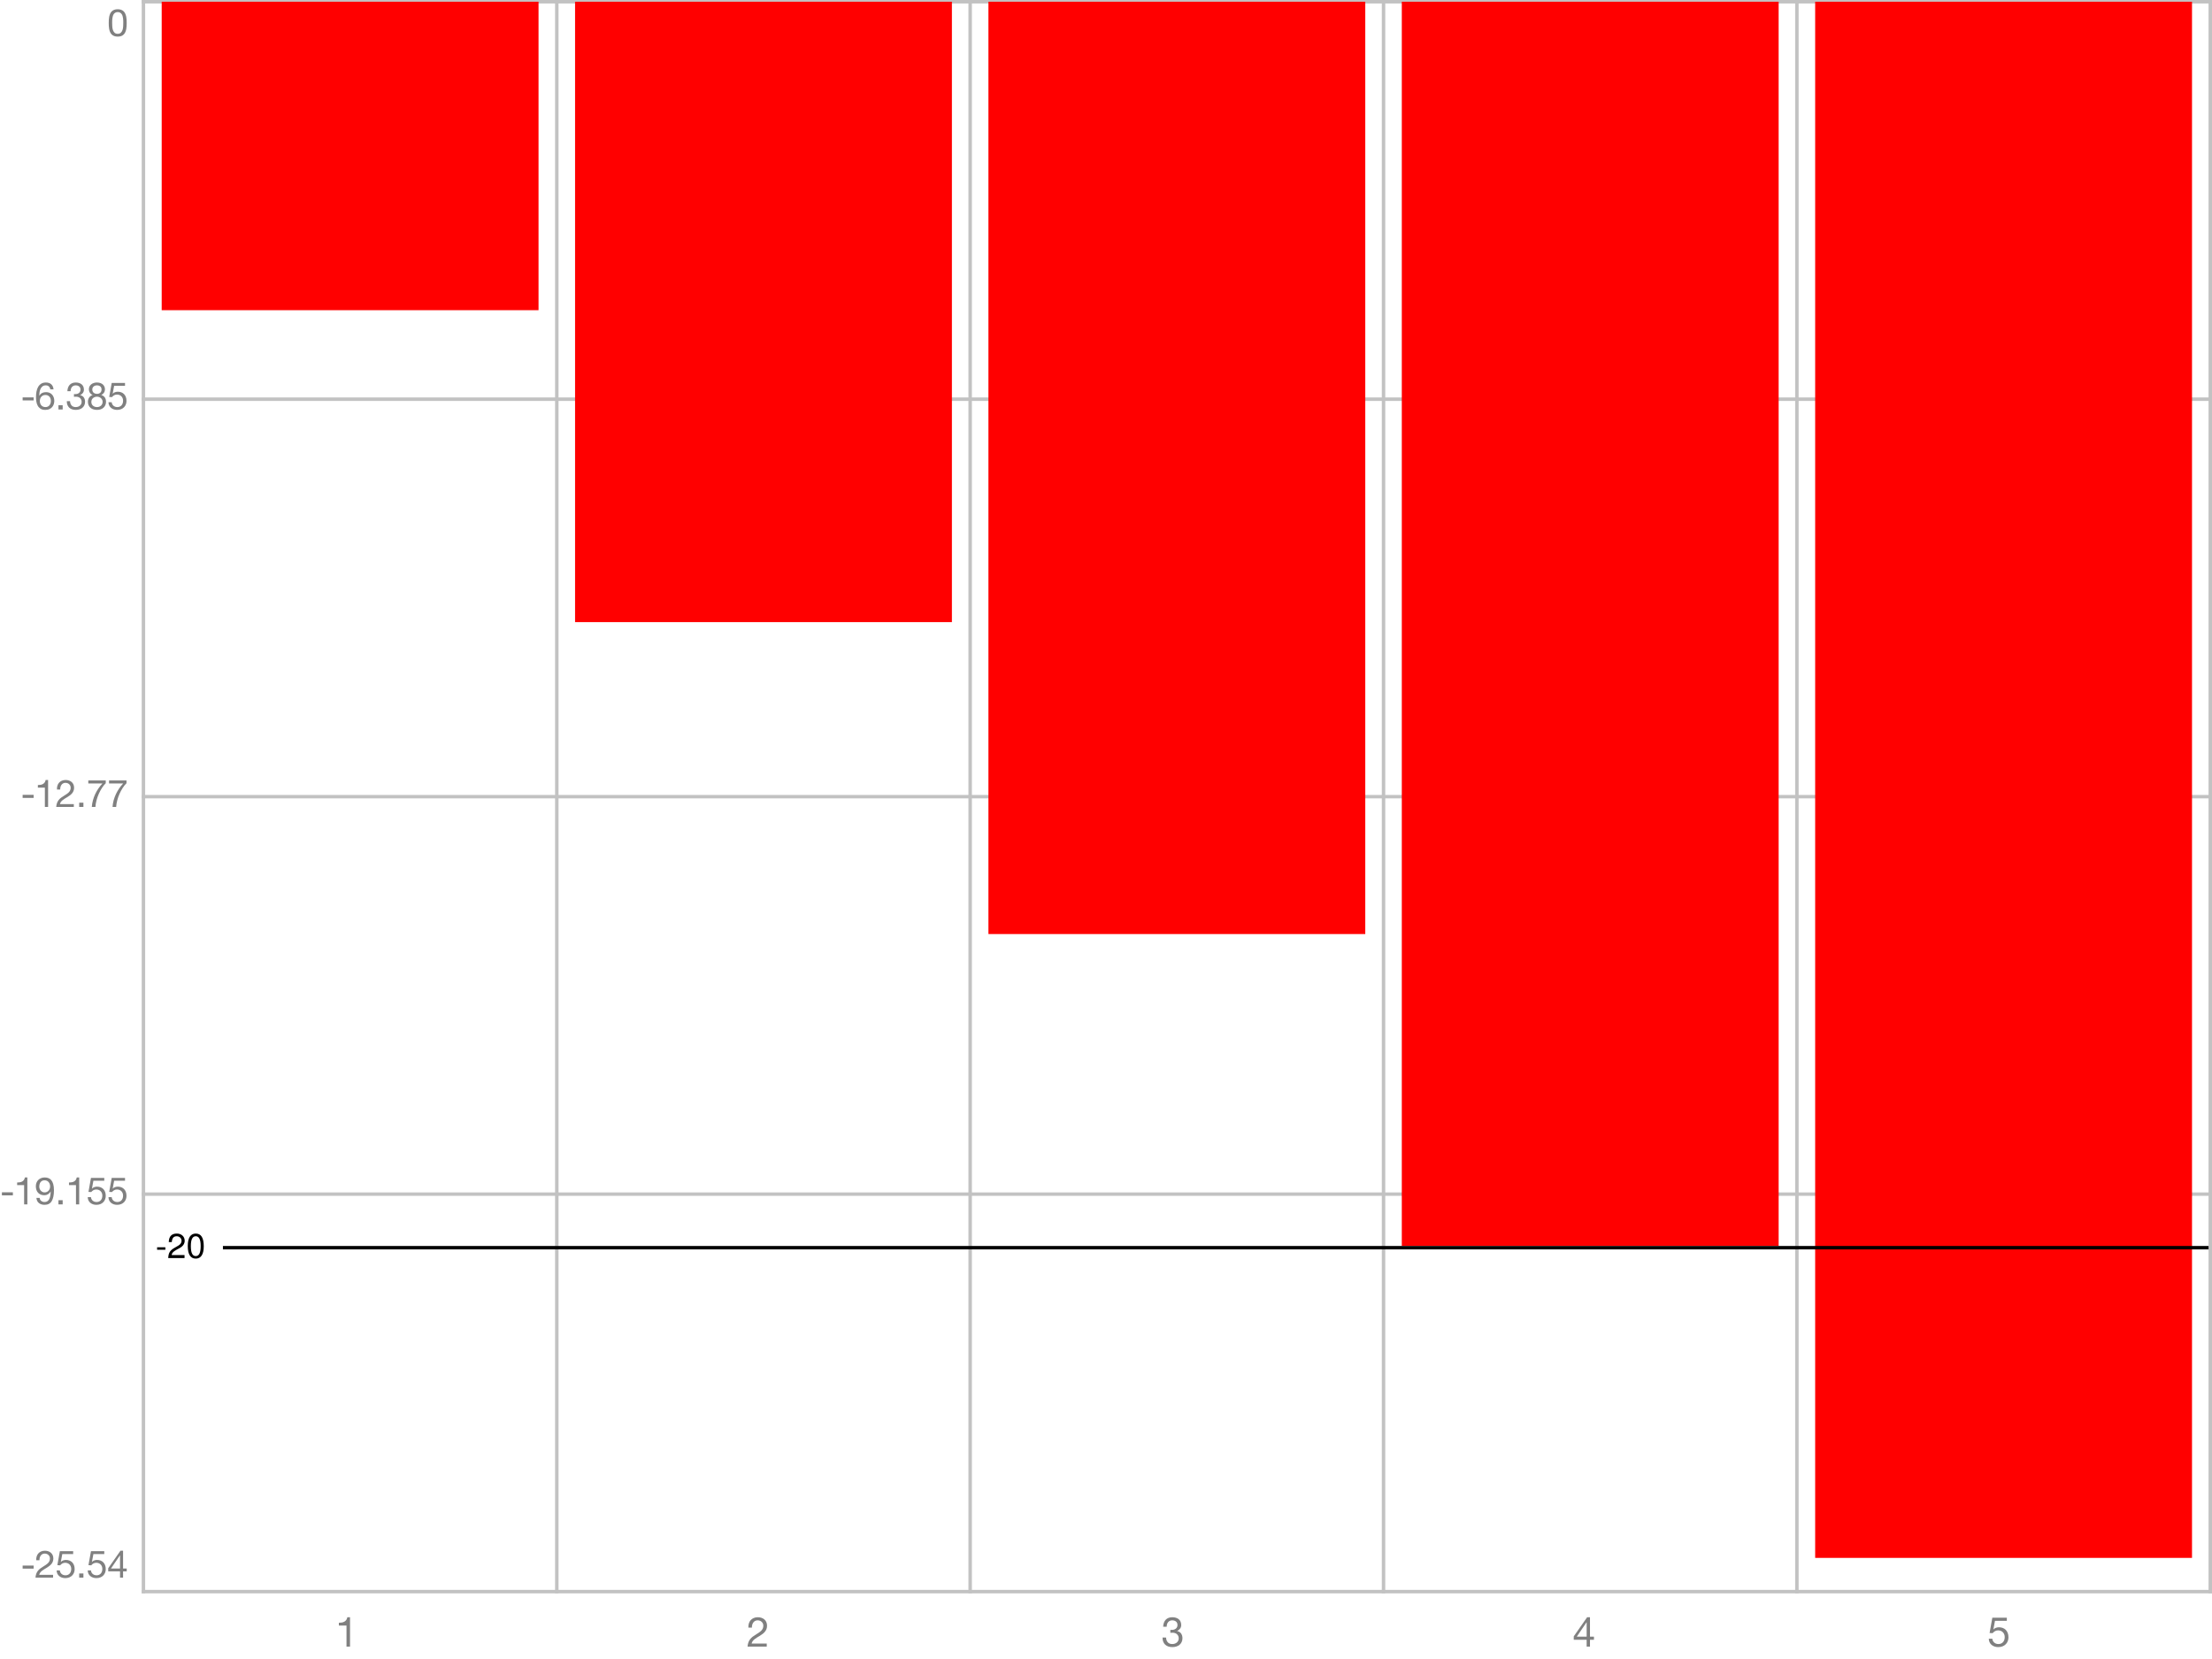
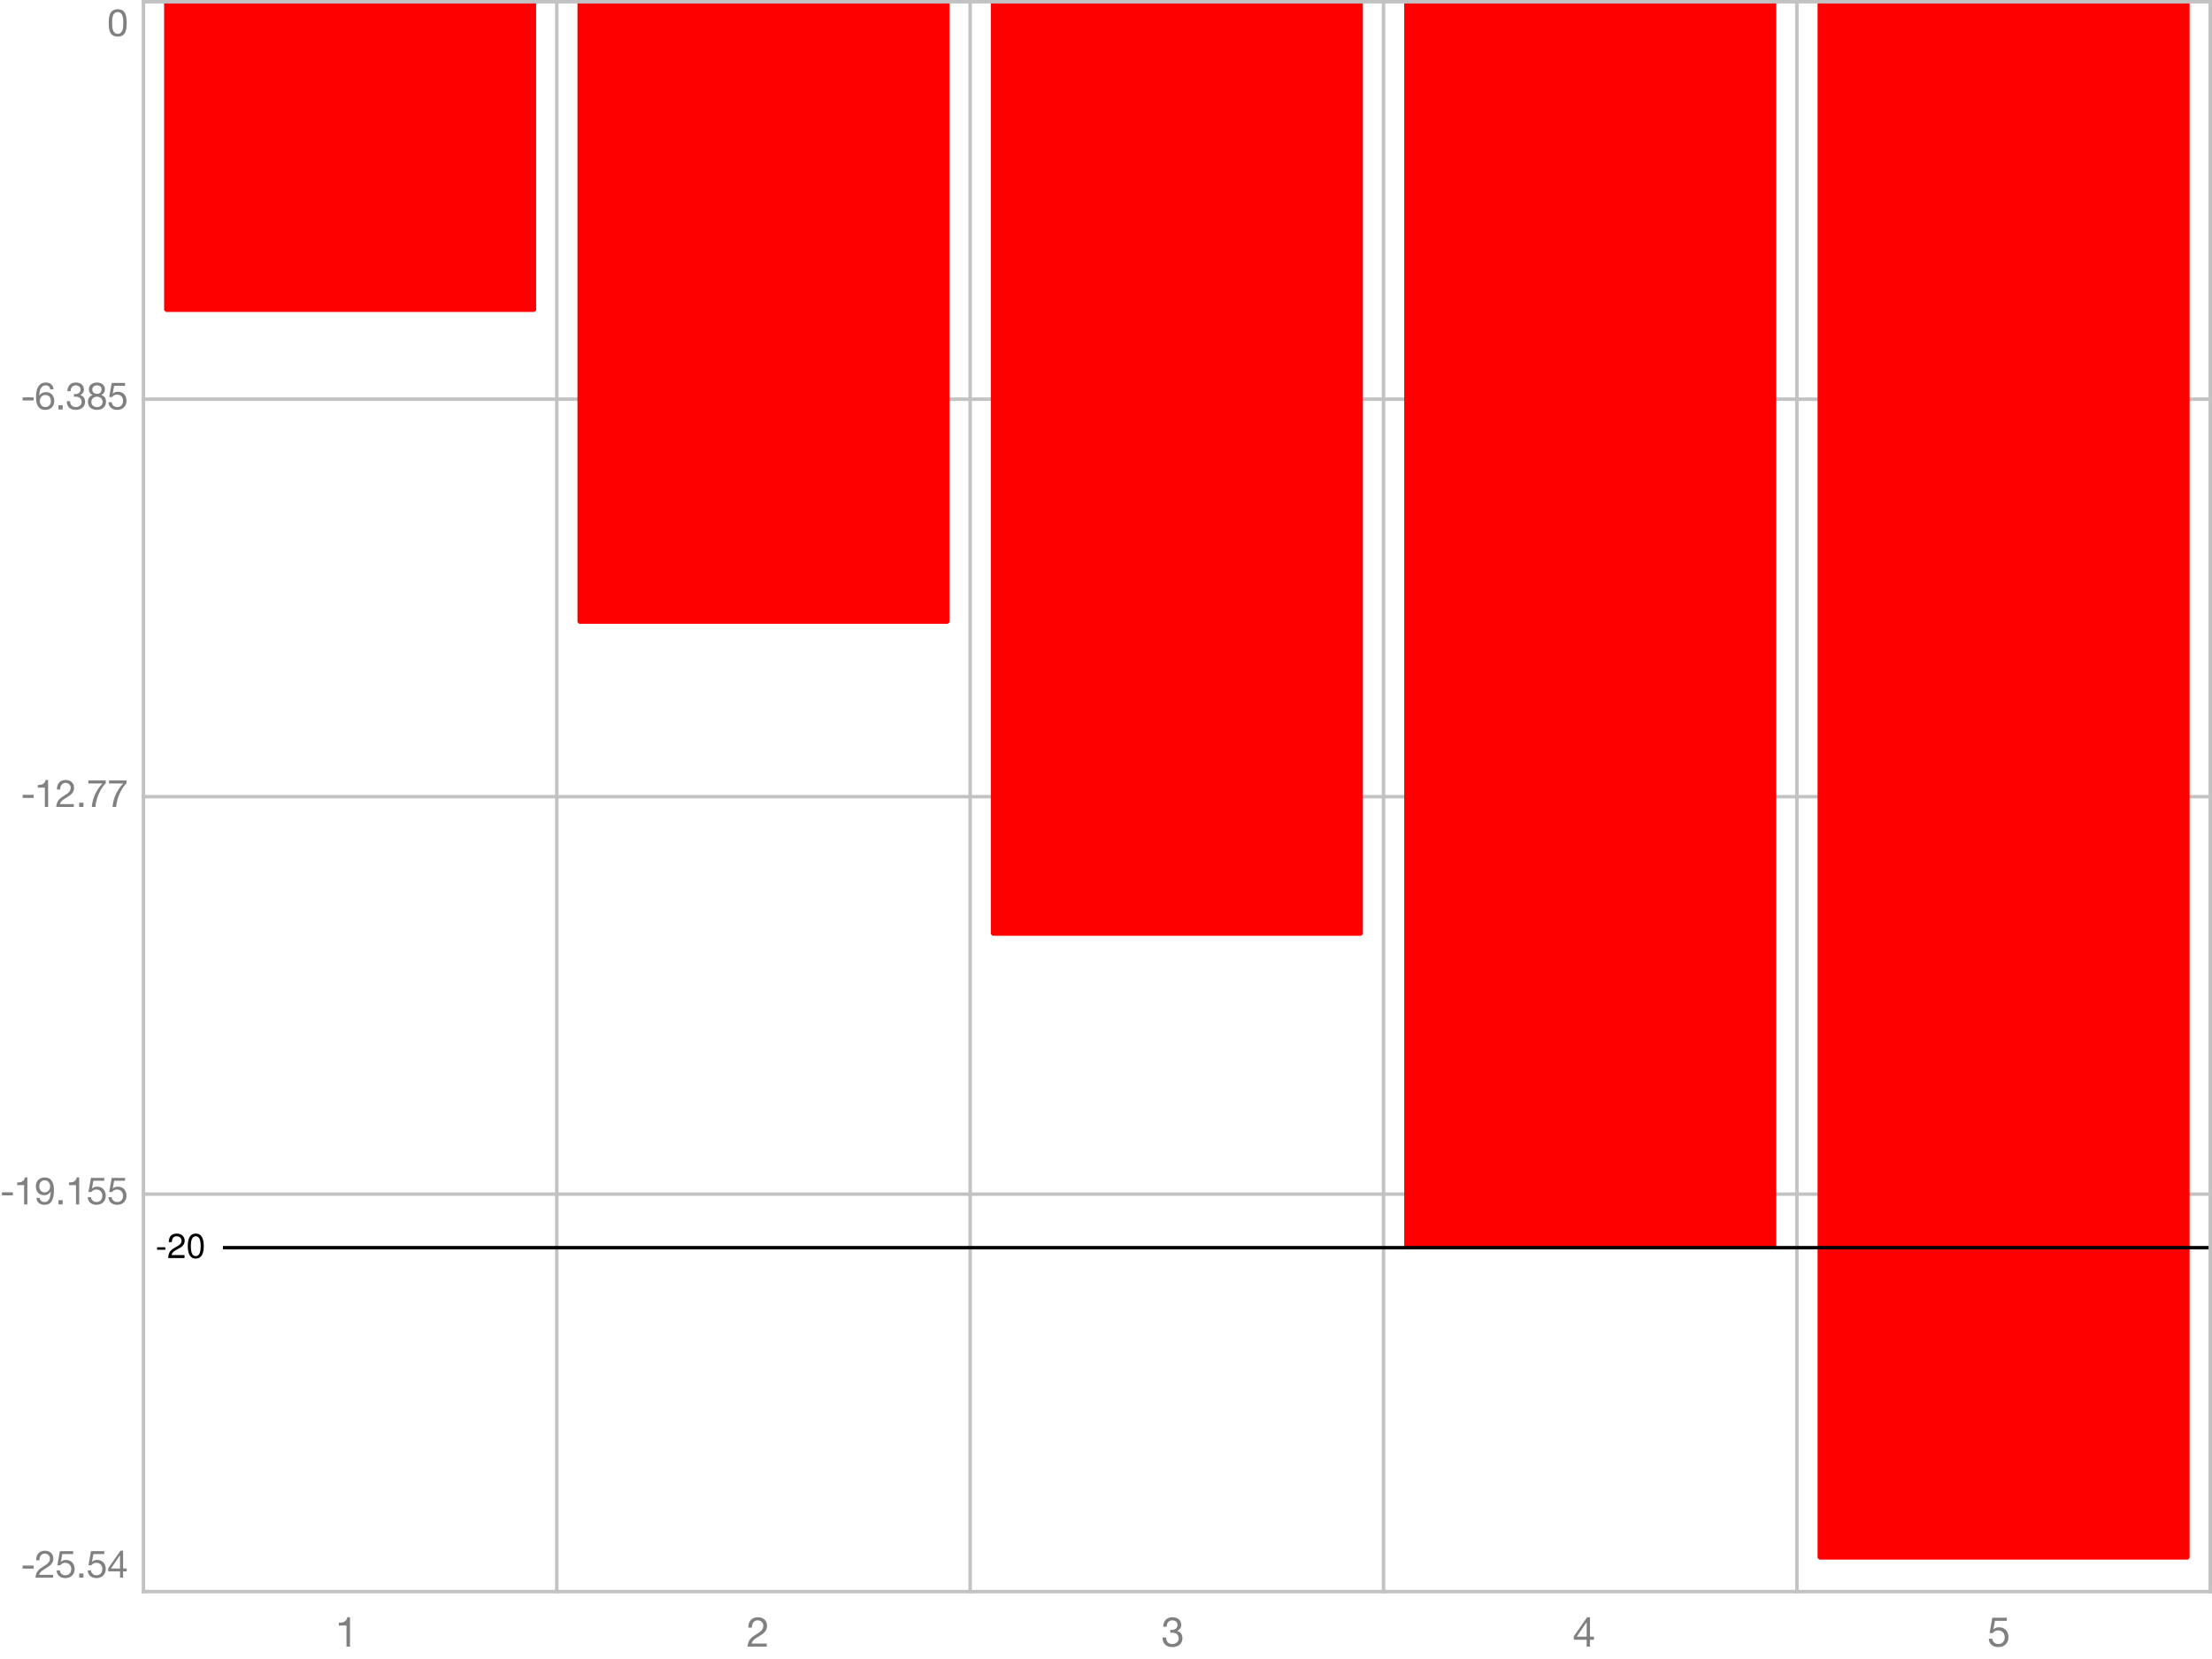
<svg xmlns="http://www.w3.org/2000/svg" color-interpolation="auto" color-rendering="auto" fill="black" fill-opacity="1" font-family="'Dialog'" font-size="12px" font-style="normal" font-weight="normal" height="480" image-rendering="auto" shape-rendering="auto" stroke="black" stroke-dasharray="none" stroke-dashoffset="0" stroke-linecap="square" stroke-linejoin="miter" stroke-miterlimit="10" stroke-opacity="1" stroke-width="1" text-rendering="auto" width="640">
  <defs id="genericDefs" />
  <g>
    <defs id="defs1">
      <clipPath clipPathUnits="userSpaceOnUse" id="clipPath1">
        <path d="M0 0 L119 0 L119 15 L0 15 L0 0 Z" />
      </clipPath>
      <clipPath clipPathUnits="userSpaceOnUse" id="clipPath2">
        <path d="M0 0 L37 0 L37 14 L0 14 L0 0 Z" />
      </clipPath>
      <clipPath clipPathUnits="userSpaceOnUse" id="clipPath3">
        <path d="M42 1 L639 1 L639 460 L42 460 L42 1 Z" />
      </clipPath>
      <clipPath clipPathUnits="userSpaceOnUse" id="clipPath4">
        <path d="M0 0 L0 13 L16 13 L16 0 Z" />
      </clipPath>
    </defs>
    <g color-interpolation="linearRGB" color-rendering="optimizeQuality" fill="rgb(194,194,194)" image-rendering="optimizeQuality" stroke="rgb(194,194,194)" stroke-linecap="butt" stroke-linejoin="bevel">
      <line fill="none" x1="41" x2="640" y1="0.5" y2="0.5" />
      <line fill="none" x1="41" x2="640" y1="115.5" y2="115.5" />
      <line fill="none" x1="41" x2="640" y1="230.5" y2="230.5" />
      <line fill="none" x1="41" x2="640" y1="345.5" y2="345.5" />
      <line fill="none" x1="41" x2="640" y1="460.5" y2="460.5" />
      <line fill="none" x1="41.5" x2="41.5" y1="0" y2="461" />
      <line fill="none" x1="161.1" x2="161.1" y1="0" y2="461" />
      <line fill="none" x1="280.7" x2="280.7" y1="0" y2="461" />
      <line fill="none" x1="400.3" x2="400.3" y1="0" y2="461" />
      <line fill="none" x1="519.9" x2="519.9" y1="0" y2="461" />
      <line fill="none" x1="639.5" x2="639.5" y1="0" y2="461" />
    </g>
    <g color-interpolation="linearRGB" color-rendering="optimizeQuality" fill="gray" font-family="'Helvetica Neue'" image-rendering="optimizeQuality" stroke="gray" stroke-linecap="butt" stroke-linejoin="bevel" transform="translate(41,465)">
      <path clip-path="url(#clipPath1)" d="M60.272 11.424 L60.272 2.916 L59.492 2.916 Q59.408 3.396 59.18 3.708 Q58.952 4.02 58.622 4.2 Q58.292 4.38 57.884 4.446 Q57.476 4.512 57.044 4.512 L57.044 5.328 L59.252 5.328 L59.252 11.424 Z" stroke="none" />
    </g>
    <g color-interpolation="linearRGB" color-rendering="optimizeQuality" fill="gray" font-family="'Helvetica Neue'" image-rendering="optimizeQuality" stroke="gray" stroke-linecap="butt" stroke-linejoin="bevel" transform="translate(160,465)">
      <path clip-path="url(#clipPath1)" d="M56.528 5.928 L57.548 5.928 Q57.536 5.544 57.626 5.166 Q57.716 4.788 57.92 4.488 Q58.124 4.188 58.442 4.002 Q58.76 3.816 59.204 3.816 Q59.54 3.816 59.84 3.924 Q60.14 4.032 60.362 4.236 Q60.584 4.44 60.716 4.722 Q60.848 5.004 60.848 5.352 Q60.848 5.796 60.71 6.132 Q60.572 6.468 60.302 6.756 Q60.032 7.044 59.624 7.326 Q59.216 7.608 58.676 7.944 Q58.232 8.208 57.824 8.508 Q57.416 8.808 57.092 9.204 Q56.768 9.6 56.558 10.134 Q56.348 10.668 56.288 11.424 L61.844 11.424 L61.844 10.524 L57.476 10.524 Q57.548 10.128 57.782 9.822 Q58.016 9.516 58.346 9.252 Q58.676 8.988 59.072 8.754 Q59.468 8.52 59.864 8.28 Q60.26 8.028 60.632 7.752 Q61.004 7.476 61.292 7.134 Q61.58 6.792 61.754 6.36 Q61.928 5.928 61.928 5.364 Q61.928 4.764 61.718 4.308 Q61.508 3.852 61.148 3.546 Q60.788 3.24 60.302 3.078 Q59.816 2.916 59.264 2.916 Q58.592 2.916 58.064 3.144 Q57.536 3.372 57.182 3.774 Q56.828 4.176 56.66 4.728 Q56.492 5.28 56.528 5.928 Z" stroke="none" />
    </g>
    <g color-interpolation="linearRGB" color-rendering="optimizeQuality" fill="gray" font-family="'Helvetica Neue'" image-rendering="optimizeQuality" stroke="gray" stroke-linecap="butt" stroke-linejoin="bevel" transform="translate(280,465)">
      <path clip-path="url(#clipPath1)" d="M58.616 6.564 L58.616 7.428 Q58.904 7.392 59.228 7.392 Q59.612 7.392 59.942 7.494 Q60.272 7.596 60.512 7.806 Q60.752 8.016 60.896 8.322 Q61.04 8.628 61.04 9.024 Q61.04 9.408 60.89 9.714 Q60.74 10.02 60.488 10.23 Q60.236 10.44 59.9 10.554 Q59.564 10.668 59.192 10.668 Q58.316 10.668 57.86 10.146 Q57.404 9.624 57.38 8.796 L56.36 8.796 Q56.348 9.456 56.546 9.972 Q56.744 10.488 57.116 10.842 Q57.488 11.196 58.016 11.376 Q58.544 11.556 59.192 11.556 Q59.792 11.556 60.326 11.394 Q60.86 11.232 61.256 10.908 Q61.652 10.584 61.886 10.098 Q62.12 9.612 62.12 8.976 Q62.12 8.208 61.742 7.644 Q61.364 7.08 60.584 6.912 L60.584 6.888 Q61.088 6.66 61.424 6.216 Q61.76 5.772 61.76 5.196 Q61.76 4.608 61.562 4.176 Q61.364 3.744 61.016 3.468 Q60.668 3.192 60.194 3.054 Q59.72 2.916 59.168 2.916 Q58.532 2.916 58.046 3.12 Q57.56 3.324 57.236 3.684 Q56.912 4.044 56.738 4.548 Q56.564 5.052 56.54 5.664 L57.56 5.664 Q57.56 5.292 57.656 4.956 Q57.752 4.62 57.95 4.368 Q58.148 4.116 58.454 3.966 Q58.76 3.816 59.168 3.816 Q59.816 3.816 60.248 4.158 Q60.68 4.5 60.68 5.184 Q60.68 5.52 60.548 5.784 Q60.416 6.048 60.194 6.222 Q59.972 6.396 59.678 6.486 Q59.384 6.576 59.06 6.576 L58.844 6.576 Q58.784 6.576 58.724 6.576 Q58.676 6.576 58.616 6.564 Z" stroke="none" />
    </g>
    <g color-interpolation="linearRGB" color-rendering="optimizeQuality" fill="gray" font-family="'Helvetica Neue'" image-rendering="optimizeQuality" stroke="gray" stroke-linecap="butt" stroke-linejoin="bevel" transform="translate(399,465)">
      <path clip-path="url(#clipPath1)" d="M60.068 8.532 L57.212 8.532 L60.044 4.368 L60.068 4.368 ZM61.028 8.532 L61.028 2.916 L60.212 2.916 L56.336 8.448 L56.336 9.432 L60.068 9.432 L60.068 11.424 L61.028 11.424 L61.028 9.432 L62.18 9.432 L62.18 8.532 Z" stroke="none" />
    </g>
    <g color-interpolation="linearRGB" color-rendering="optimizeQuality" fill="gray" font-family="'Helvetica Neue'" image-rendering="optimizeQuality" stroke="gray" stroke-linecap="butt" stroke-linejoin="bevel" transform="translate(519,465)">
      <path clip-path="url(#clipPath1)" d="M61.64 3.96 L61.64 3.06 L57.44 3.06 L56.648 7.476 L57.524 7.524 Q57.824 7.164 58.214 6.942 Q58.604 6.72 59.108 6.72 Q59.54 6.72 59.894 6.864 Q60.248 7.008 60.5 7.266 Q60.752 7.524 60.89 7.878 Q61.028 8.232 61.028 8.652 Q61.028 9.156 60.884 9.534 Q60.74 9.912 60.494 10.164 Q60.248 10.416 59.918 10.542 Q59.588 10.668 59.228 10.668 Q58.844 10.668 58.526 10.554 Q58.208 10.44 57.974 10.23 Q57.74 10.02 57.602 9.738 Q57.464 9.456 57.44 9.132 L56.42 9.132 Q56.432 9.708 56.648 10.164 Q56.864 10.62 57.236 10.926 Q57.608 11.232 58.094 11.394 Q58.58 11.556 59.132 11.556 Q59.876 11.556 60.434 11.322 Q60.992 11.088 61.364 10.692 Q61.736 10.296 61.922 9.786 Q62.108 9.276 62.108 8.736 Q62.108 8.004 61.892 7.458 Q61.676 6.912 61.304 6.546 Q60.932 6.18 60.428 6 Q59.924 5.82 59.36 5.82 Q58.928 5.82 58.49 5.97 Q58.052 6.12 57.776 6.432 L57.752 6.408 L58.208 3.96 Z" stroke="none" />
    </g>
    <g color-interpolation="linearRGB" color-rendering="optimizeQuality" fill="gray" font-family="'Helvetica Neue'" font-size="11px" image-rendering="optimizeQuality" stroke="gray" stroke-linecap="butt" stroke-linejoin="bevel" transform="translate(0,446)">
      <path clip-path="url(#clipPath2)" d="M6.55 6.974 L6.55 7.854 L9.729 7.854 L9.729 6.974 ZM10.484 5.434 L11.419 5.434 Q11.408 5.082 11.491 4.736 Q11.573 4.389 11.76 4.114 Q11.947 3.839 12.239 3.668 Q12.53 3.498 12.937 3.498 Q13.245 3.498 13.52 3.597 Q13.795 3.696 13.998 3.883 Q14.202 4.07 14.323 4.329 Q14.444 4.587 14.444 4.906 Q14.444 5.313 14.318 5.621 Q14.191 5.929 13.944 6.193 Q13.696 6.457 13.322 6.715 Q12.948 6.974 12.453 7.282 Q12.046 7.524 11.672 7.799 Q11.298 8.074 11.001 8.437 Q10.704 8.8 10.511 9.29 Q10.319 9.779 10.264 10.472 L15.357 10.472 L15.357 9.647 L11.353 9.647 Q11.419 9.284 11.633 9.004 Q11.848 8.723 12.15 8.481 Q12.453 8.239 12.816 8.024 Q13.179 7.81 13.542 7.59 Q13.905 7.359 14.246 7.106 Q14.587 6.853 14.851 6.54 Q15.115 6.226 15.274 5.83 Q15.434 5.434 15.434 4.917 Q15.434 4.367 15.242 3.949 Q15.049 3.531 14.719 3.251 Q14.389 2.97 13.944 2.821 Q13.498 2.673 12.992 2.673 Q12.376 2.673 11.892 2.882 Q11.408 3.091 11.084 3.459 Q10.759 3.828 10.605 4.334 Q10.451 4.84 10.484 5.434 ZM21.17 3.63 L21.17 2.805 L17.32 2.805 L16.594 6.853 L17.397 6.897 Q17.672 6.567 18.029 6.364 Q18.387 6.16 18.849 6.16 Q19.245 6.16 19.57 6.292 Q19.894 6.424 20.125 6.66 Q20.356 6.897 20.483 7.221 Q20.609 7.546 20.609 7.931 Q20.609 8.393 20.477 8.739 Q20.345 9.086 20.119 9.317 Q19.894 9.548 19.591 9.664 Q19.289 9.779 18.959 9.779 Q18.607 9.779 18.316 9.675 Q18.024 9.57 17.809 9.377 Q17.595 9.185 17.468 8.927 Q17.342 8.668 17.32 8.371 L16.385 8.371 Q16.396 8.899 16.594 9.317 Q16.792 9.735 17.133 10.015 Q17.474 10.296 17.919 10.444 Q18.365 10.593 18.871 10.593 Q19.553 10.593 20.064 10.379 Q20.576 10.164 20.917 9.801 Q21.258 9.438 21.428 8.97 Q21.599 8.503 21.599 8.008 Q21.599 7.337 21.401 6.837 Q21.203 6.336 20.862 6 Q20.521 5.665 20.059 5.5 Q19.597 5.335 19.08 5.335 Q18.684 5.335 18.282 5.473 Q17.881 5.61 17.628 5.896 L17.606 5.874 L18.024 3.63 ZM22.913 9.251 L22.913 10.472 L24.134 10.472 L24.134 9.251 ZM30.17 3.63 L30.17 2.805 L26.32 2.805 L25.594 6.853 L26.397 6.897 Q26.672 6.567 27.029 6.364 Q27.387 6.16 27.849 6.16 Q28.245 6.16 28.57 6.292 Q28.894 6.424 29.125 6.66 Q29.356 6.897 29.483 7.221 Q29.609 7.546 29.609 7.931 Q29.609 8.393 29.477 8.739 Q29.345 9.086 29.119 9.317 Q28.894 9.548 28.591 9.664 Q28.289 9.779 27.959 9.779 Q27.607 9.779 27.316 9.675 Q27.024 9.57 26.809 9.377 Q26.595 9.185 26.468 8.927 Q26.342 8.668 26.32 8.371 L25.385 8.371 Q25.396 8.899 25.594 9.317 Q25.792 9.735 26.133 10.015 Q26.474 10.296 26.919 10.444 Q27.365 10.593 27.871 10.593 Q28.553 10.593 29.064 10.379 Q29.576 10.164 29.917 9.801 Q30.258 9.438 30.428 8.97 Q30.599 8.503 30.599 8.008 Q30.599 7.337 30.401 6.837 Q30.203 6.336 29.862 6 Q29.521 5.665 29.059 5.5 Q28.597 5.335 28.08 5.335 Q27.684 5.335 27.282 5.473 Q26.881 5.61 26.628 5.896 L26.606 5.874 L27.024 3.63 ZM34.729 7.821 L32.111 7.821 L34.707 4.004 L34.729 4.004 ZM35.609 7.821 L35.609 2.673 L34.861 2.673 L31.308 7.744 L31.308 8.646 L34.729 8.646 L34.729 10.472 L35.609 10.472 L35.609 8.646 L36.665 8.646 L36.665 7.821 Z" stroke="none" />
    </g>
    <g color-interpolation="linearRGB" color-rendering="optimizeQuality" fill="gray" font-family="'Helvetica Neue'" font-size="11px" image-rendering="optimizeQuality" stroke="gray" stroke-linecap="butt" stroke-linejoin="bevel" transform="translate(0,338)">
      <path clip-path="url(#clipPath2)" d="M0.55 6.974 L0.55 7.854 L3.729 7.854 L3.729 6.974 ZM7.916 10.472 L7.916 2.673 L7.201 2.673 Q7.124 3.113 6.915 3.399 Q6.706 3.685 6.404 3.85 Q6.101 4.015 5.727 4.075 Q5.353 4.136 4.957 4.136 L4.957 4.884 L6.981 4.884 L6.981 10.472 ZM11.474 8.591 L10.539 8.591 Q10.627 9.603 11.276 10.098 Q11.925 10.593 12.904 10.593 Q14.323 10.593 14.966 9.509 Q15.61 8.426 15.61 6.402 Q15.61 5.291 15.396 4.571 Q15.181 3.85 14.818 3.432 Q14.455 3.014 13.971 2.844 Q13.487 2.673 12.937 2.673 Q12.376 2.673 11.903 2.86 Q11.43 3.047 11.089 3.382 Q10.748 3.718 10.561 4.186 Q10.374 4.653 10.374 5.214 Q10.374 5.786 10.534 6.27 Q10.693 6.754 11.007 7.095 Q11.32 7.436 11.782 7.628 Q12.244 7.821 12.838 7.821 Q13.41 7.821 13.894 7.529 Q14.378 7.238 14.642 6.743 L14.664 6.765 Q14.62 8.294 14.191 9.037 Q13.762 9.779 12.904 9.779 Q12.343 9.779 11.936 9.471 Q11.529 9.163 11.474 8.591 ZM14.499 5.28 Q14.499 5.621 14.389 5.934 Q14.279 6.248 14.07 6.484 Q13.861 6.721 13.564 6.859 Q13.267 6.996 12.904 6.996 Q12.563 6.996 12.283 6.859 Q12.002 6.721 11.799 6.49 Q11.595 6.259 11.479 5.962 Q11.364 5.665 11.364 5.346 Q11.364 4.983 11.447 4.653 Q11.529 4.323 11.71 4.064 Q11.892 3.806 12.184 3.652 Q12.475 3.498 12.893 3.498 Q13.289 3.498 13.586 3.641 Q13.883 3.784 14.086 4.032 Q14.29 4.279 14.395 4.598 Q14.499 4.917 14.499 5.28 ZM16.913 9.251 L16.913 10.472 L18.134 10.472 L18.134 9.251 ZM22.916 10.472 L22.916 2.673 L22.201 2.673 Q22.124 3.113 21.915 3.399 Q21.706 3.685 21.404 3.85 Q21.101 4.015 20.727 4.075 Q20.353 4.136 19.957 4.136 L19.957 4.884 L21.981 4.884 L21.981 10.472 ZM30.17 3.63 L30.17 2.805 L26.32 2.805 L25.594 6.853 L26.397 6.897 Q26.672 6.567 27.029 6.364 Q27.387 6.16 27.849 6.16 Q28.245 6.16 28.57 6.292 Q28.894 6.424 29.125 6.66 Q29.356 6.897 29.483 7.221 Q29.609 7.546 29.609 7.931 Q29.609 8.393 29.477 8.739 Q29.345 9.086 29.119 9.317 Q28.894 9.548 28.591 9.664 Q28.289 9.779 27.959 9.779 Q27.607 9.779 27.316 9.675 Q27.024 9.57 26.809 9.377 Q26.595 9.185 26.468 8.927 Q26.342 8.668 26.32 8.371 L25.385 8.371 Q25.396 8.899 25.594 9.317 Q25.792 9.735 26.133 10.015 Q26.474 10.296 26.919 10.444 Q27.365 10.593 27.871 10.593 Q28.553 10.593 29.064 10.379 Q29.576 10.164 29.917 9.801 Q30.258 9.438 30.428 8.97 Q30.599 8.503 30.599 8.008 Q30.599 7.337 30.401 6.837 Q30.203 6.336 29.862 6 Q29.521 5.665 29.059 5.5 Q28.597 5.335 28.08 5.335 Q27.684 5.335 27.282 5.473 Q26.881 5.61 26.628 5.896 L26.606 5.874 L27.024 3.63 ZM36.17 3.63 L36.17 2.805 L32.32 2.805 L31.594 6.853 L32.397 6.897 Q32.672 6.567 33.029 6.364 Q33.387 6.16 33.849 6.16 Q34.245 6.16 34.569 6.292 Q34.894 6.424 35.125 6.66 Q35.356 6.897 35.483 7.221 Q35.609 7.546 35.609 7.931 Q35.609 8.393 35.477 8.739 Q35.345 9.086 35.12 9.317 Q34.894 9.548 34.592 9.664 Q34.289 9.779 33.959 9.779 Q33.607 9.779 33.316 9.675 Q33.024 9.57 32.809 9.377 Q32.595 9.185 32.468 8.927 Q32.342 8.668 32.32 8.371 L31.385 8.371 Q31.396 8.899 31.594 9.317 Q31.792 9.735 32.133 10.015 Q32.474 10.296 32.919 10.444 Q33.365 10.593 33.871 10.593 Q34.553 10.593 35.065 10.379 Q35.576 10.164 35.917 9.801 Q36.258 9.438 36.428 8.97 Q36.599 8.503 36.599 8.008 Q36.599 7.337 36.401 6.837 Q36.203 6.336 35.862 6 Q35.521 5.665 35.059 5.5 Q34.597 5.335 34.08 5.335 Q33.684 5.335 33.282 5.473 Q32.881 5.61 32.628 5.896 L32.606 5.874 L33.024 3.63 Z" stroke="none" />
    </g>
    <g color-interpolation="linearRGB" color-rendering="optimizeQuality" fill="gray" font-family="'Helvetica Neue'" font-size="11px" image-rendering="optimizeQuality" stroke="gray" stroke-linecap="butt" stroke-linejoin="bevel" transform="translate(0,223)">
      <path clip-path="url(#clipPath2)" d="M6.55 6.974 L6.55 7.854 L9.729 7.854 L9.729 6.974 ZM13.916 10.472 L13.916 2.673 L13.201 2.673 Q13.124 3.113 12.915 3.399 Q12.706 3.685 12.403 3.85 Q12.101 4.015 11.727 4.075 Q11.353 4.136 10.957 4.136 L10.957 4.884 L12.981 4.884 L12.981 10.472 ZM16.484 5.434 L17.419 5.434 Q17.408 5.082 17.491 4.736 Q17.573 4.389 17.76 4.114 Q17.947 3.839 18.238 3.668 Q18.53 3.498 18.937 3.498 Q19.245 3.498 19.52 3.597 Q19.795 3.696 19.998 3.883 Q20.202 4.07 20.323 4.329 Q20.444 4.587 20.444 4.906 Q20.444 5.313 20.317 5.621 Q20.191 5.929 19.944 6.193 Q19.696 6.457 19.322 6.715 Q18.948 6.974 18.453 7.282 Q18.046 7.524 17.672 7.799 Q17.298 8.074 17.001 8.437 Q16.704 8.8 16.512 9.29 Q16.319 9.779 16.264 10.472 L21.357 10.472 L21.357 9.647 L17.353 9.647 Q17.419 9.284 17.634 9.004 Q17.848 8.723 18.151 8.481 Q18.453 8.239 18.816 8.024 Q19.179 7.81 19.542 7.59 Q19.905 7.359 20.246 7.106 Q20.587 6.853 20.851 6.54 Q21.115 6.226 21.274 5.83 Q21.434 5.434 21.434 4.917 Q21.434 4.367 21.241 3.949 Q21.049 3.531 20.719 3.251 Q20.389 2.97 19.944 2.821 Q19.498 2.673 18.992 2.673 Q18.376 2.673 17.892 2.882 Q17.408 3.091 17.084 3.459 Q16.759 3.828 16.605 4.334 Q16.451 4.84 16.484 5.434 ZM22.913 9.251 L22.913 10.472 L24.134 10.472 L24.134 9.251 ZM30.599 3.608 L30.599 2.805 L25.55 2.805 L25.55 3.685 L29.642 3.685 Q29.026 4.334 28.492 5.104 Q27.959 5.874 27.552 6.737 Q27.145 7.601 26.887 8.541 Q26.628 9.482 26.562 10.472 L27.607 10.472 Q27.662 9.559 27.915 8.591 Q28.168 7.623 28.57 6.71 Q28.971 5.797 29.488 4.994 Q30.005 4.191 30.599 3.608 ZM36.599 3.608 L36.599 2.805 L31.55 2.805 L31.55 3.685 L35.642 3.685 Q35.026 4.334 34.492 5.104 Q33.959 5.874 33.552 6.737 Q33.145 7.601 32.886 8.541 Q32.628 9.482 32.562 10.472 L33.607 10.472 Q33.662 9.559 33.915 8.591 Q34.168 7.623 34.569 6.71 Q34.971 5.797 35.488 4.994 Q36.005 4.191 36.599 3.608 Z" stroke="none" />
    </g>
    <g color-interpolation="linearRGB" color-rendering="optimizeQuality" fill="gray" font-family="'Helvetica Neue'" font-size="11px" image-rendering="optimizeQuality" stroke="gray" stroke-linecap="butt" stroke-linejoin="bevel" transform="translate(0,108)">
      <path clip-path="url(#clipPath2)" d="M6.55 6.974 L6.55 7.854 L9.729 7.854 L9.729 6.974 ZM14.554 4.664 L15.489 4.664 Q15.401 3.696 14.829 3.184 Q14.257 2.673 13.289 2.673 Q12.453 2.673 11.903 3.025 Q11.353 3.377 11.023 3.96 Q10.693 4.543 10.556 5.296 Q10.418 6.05 10.418 6.853 Q10.418 7.469 10.511 8.129 Q10.605 8.789 10.891 9.339 Q11.177 9.889 11.705 10.241 Q12.233 10.593 13.102 10.593 Q13.839 10.593 14.339 10.345 Q14.84 10.098 15.143 9.719 Q15.445 9.339 15.577 8.877 Q15.709 8.415 15.709 7.986 Q15.709 7.447 15.544 6.985 Q15.379 6.523 15.076 6.182 Q14.774 5.841 14.329 5.649 Q13.883 5.456 13.322 5.456 Q12.684 5.456 12.194 5.698 Q11.705 5.94 11.375 6.479 L11.353 6.457 Q11.364 6.006 11.441 5.489 Q11.518 4.972 11.722 4.527 Q11.925 4.081 12.288 3.789 Q12.651 3.498 13.245 3.498 Q13.806 3.498 14.147 3.817 Q14.488 4.136 14.554 4.664 ZM13.146 6.281 Q13.542 6.281 13.839 6.424 Q14.136 6.567 14.334 6.803 Q14.532 7.04 14.626 7.364 Q14.719 7.689 14.719 8.052 Q14.719 8.393 14.614 8.707 Q14.51 9.02 14.312 9.262 Q14.114 9.504 13.822 9.642 Q13.531 9.779 13.146 9.779 Q12.761 9.779 12.459 9.642 Q12.156 9.504 11.953 9.273 Q11.749 9.042 11.639 8.723 Q11.529 8.404 11.529 8.041 Q11.529 7.678 11.633 7.354 Q11.738 7.029 11.947 6.793 Q12.156 6.556 12.453 6.418 Q12.75 6.281 13.146 6.281 ZM16.913 9.251 L16.913 10.472 L18.134 10.472 L18.134 9.251 ZM21.398 6.017 L21.398 6.809 Q21.662 6.776 21.959 6.776 Q22.311 6.776 22.613 6.87 Q22.916 6.963 23.136 7.155 Q23.356 7.348 23.488 7.628 Q23.62 7.909 23.62 8.272 Q23.62 8.624 23.483 8.905 Q23.345 9.185 23.114 9.377 Q22.883 9.57 22.575 9.675 Q22.267 9.779 21.926 9.779 Q21.123 9.779 20.705 9.3 Q20.287 8.822 20.265 8.063 L19.33 8.063 Q19.319 8.668 19.5 9.141 Q19.682 9.614 20.023 9.938 Q20.364 10.263 20.848 10.428 Q21.332 10.593 21.926 10.593 Q22.476 10.593 22.965 10.444 Q23.455 10.296 23.818 9.999 Q24.181 9.702 24.395 9.257 Q24.61 8.811 24.61 8.228 Q24.61 7.524 24.264 7.007 Q23.917 6.49 23.202 6.336 L23.202 6.314 Q23.664 6.105 23.972 5.698 Q24.28 5.291 24.28 4.763 Q24.28 4.224 24.099 3.828 Q23.917 3.432 23.598 3.179 Q23.279 2.926 22.845 2.8 Q22.41 2.673 21.904 2.673 Q21.321 2.673 20.875 2.86 Q20.43 3.047 20.133 3.377 Q19.836 3.707 19.677 4.169 Q19.517 4.631 19.495 5.192 L20.43 5.192 Q20.43 4.851 20.518 4.543 Q20.606 4.235 20.788 4.004 Q20.969 3.773 21.25 3.635 Q21.53 3.498 21.904 3.498 Q22.498 3.498 22.894 3.812 Q23.29 4.125 23.29 4.752 Q23.29 5.06 23.169 5.302 Q23.048 5.544 22.845 5.704 Q22.641 5.863 22.372 5.946 Q22.102 6.028 21.805 6.028 L21.607 6.028 Q21.552 6.028 21.497 6.028 Q21.453 6.028 21.398 6.017 ZM26.705 4.697 Q26.705 4.4 26.815 4.18 Q26.925 3.96 27.107 3.806 Q27.288 3.652 27.541 3.575 Q27.794 3.498 28.069 3.498 Q28.641 3.498 29.009 3.8 Q29.378 4.103 29.378 4.697 Q29.378 5.291 29.015 5.621 Q28.652 5.951 28.091 5.951 Q27.805 5.951 27.552 5.874 Q27.299 5.797 27.112 5.643 Q26.925 5.489 26.815 5.253 Q26.705 5.016 26.705 4.697 ZM25.715 4.664 Q25.715 5.192 26.012 5.638 Q26.309 6.083 26.804 6.281 Q26.144 6.512 25.792 7.024 Q25.44 7.535 25.44 8.228 Q25.44 8.822 25.643 9.268 Q25.847 9.713 26.204 10.01 Q26.562 10.307 27.046 10.45 Q27.53 10.593 28.091 10.593 Q28.63 10.593 29.103 10.439 Q29.576 10.285 29.922 9.982 Q30.269 9.68 30.473 9.24 Q30.676 8.8 30.676 8.228 Q30.676 7.502 30.335 7.002 Q29.994 6.501 29.29 6.281 Q29.785 6.061 30.076 5.627 Q30.368 5.192 30.368 4.664 Q30.368 4.29 30.236 3.933 Q30.104 3.575 29.823 3.295 Q29.543 3.014 29.092 2.844 Q28.641 2.673 28.003 2.673 Q27.552 2.673 27.14 2.805 Q26.727 2.937 26.408 3.19 Q26.089 3.443 25.902 3.812 Q25.715 4.18 25.715 4.664 ZM26.43 8.272 Q26.43 7.931 26.556 7.656 Q26.683 7.381 26.909 7.183 Q27.134 6.985 27.436 6.88 Q27.739 6.776 28.08 6.776 Q28.41 6.776 28.701 6.891 Q28.993 7.007 29.213 7.205 Q29.433 7.403 29.559 7.673 Q29.686 7.942 29.686 8.261 Q29.686 8.591 29.57 8.866 Q29.455 9.141 29.241 9.345 Q29.026 9.548 28.735 9.664 Q28.443 9.779 28.091 9.779 Q27.365 9.779 26.898 9.377 Q26.43 8.976 26.43 8.272 ZM36.17 3.63 L36.17 2.805 L32.32 2.805 L31.594 6.853 L32.397 6.897 Q32.672 6.567 33.029 6.364 Q33.387 6.16 33.849 6.16 Q34.245 6.16 34.569 6.292 Q34.894 6.424 35.125 6.66 Q35.356 6.897 35.483 7.221 Q35.609 7.546 35.609 7.931 Q35.609 8.393 35.477 8.739 Q35.345 9.086 35.12 9.317 Q34.894 9.548 34.592 9.664 Q34.289 9.779 33.959 9.779 Q33.607 9.779 33.316 9.675 Q33.024 9.57 32.809 9.377 Q32.595 9.185 32.468 8.927 Q32.342 8.668 32.32 8.371 L31.385 8.371 Q31.396 8.899 31.594 9.317 Q31.792 9.735 32.133 10.015 Q32.474 10.296 32.919 10.444 Q33.365 10.593 33.871 10.593 Q34.553 10.593 35.065 10.379 Q35.576 10.164 35.917 9.801 Q36.258 9.438 36.428 8.97 Q36.599 8.503 36.599 8.008 Q36.599 7.337 36.401 6.837 Q36.203 6.336 35.862 6 Q35.521 5.665 35.059 5.5 Q34.597 5.335 34.08 5.335 Q33.684 5.335 33.282 5.473 Q32.881 5.61 32.628 5.896 L32.606 5.874 L33.024 3.63 Z" stroke="none" />
    </g>
    <g color-interpolation="linearRGB" color-rendering="optimizeQuality" fill="gray" font-family="'Helvetica Neue'" font-size="11px" image-rendering="optimizeQuality" stroke="gray" stroke-linecap="butt" stroke-linejoin="bevel">
      <path clip-path="url(#clipPath2)" d="M32.452 6.633 Q32.452 6.347 32.458 6 Q32.463 5.654 32.513 5.308 Q32.562 4.961 32.656 4.631 Q32.749 4.301 32.931 4.053 Q33.112 3.806 33.387 3.652 Q33.662 3.498 34.058 3.498 Q34.454 3.498 34.729 3.652 Q35.004 3.806 35.185 4.053 Q35.367 4.301 35.461 4.631 Q35.554 4.961 35.603 5.308 Q35.653 5.654 35.658 6 Q35.664 6.347 35.664 6.633 Q35.664 7.073 35.636 7.617 Q35.609 8.162 35.461 8.64 Q35.312 9.119 34.982 9.449 Q34.652 9.779 34.058 9.779 Q33.464 9.779 33.134 9.449 Q32.804 9.119 32.656 8.64 Q32.507 8.162 32.48 7.617 Q32.452 7.073 32.452 6.633 ZM31.462 6.644 Q31.462 7.073 31.484 7.535 Q31.506 7.997 31.594 8.437 Q31.682 8.877 31.847 9.268 Q32.012 9.658 32.298 9.955 Q32.584 10.252 33.019 10.422 Q33.453 10.593 34.058 10.593 Q34.674 10.593 35.103 10.422 Q35.532 10.252 35.818 9.955 Q36.104 9.658 36.269 9.268 Q36.434 8.877 36.522 8.437 Q36.61 7.997 36.632 7.535 Q36.654 7.073 36.654 6.644 Q36.654 6.215 36.632 5.753 Q36.61 5.291 36.522 4.851 Q36.434 4.411 36.269 4.015 Q36.104 3.619 35.818 3.322 Q35.532 3.025 35.097 2.849 Q34.663 2.673 34.058 2.673 Q33.453 2.673 33.019 2.849 Q32.584 3.025 32.298 3.322 Q32.012 3.619 31.847 4.015 Q31.682 4.411 31.594 4.851 Q31.506 5.291 31.484 5.753 Q31.462 6.215 31.462 6.644 Z" stroke="none" />
    </g>
-     <g color-interpolation="linearRGB" color-rendering="optimizeQuality" fill="red" image-rendering="optimizeQuality" stroke="red" stroke-width="1.25">
-       <rect height="89.249" stroke="none" width="109.032" x="46.784" y="0.5" />
-       <rect height="179.498" stroke="none" width="109.032" x="166.384" y="0.5" />
-       <rect height="269.748" stroke="none" width="109.032" x="285.984" y="0.5" />
-       <rect height="359.997" stroke="none" width="109.032" x="405.584" y="0.5" />
-       <rect height="450.246" stroke="none" width="109.032" x="525.184" y="0.5" />
+     <g color-interpolation="linearRGB" color-rendering="optimizeQuality" fill="red" image-rendering="optimizeQuality" stroke="red" stroke-linecap="butt" stroke-linejoin="bevel">
+       <rect clip-path="url(#clipPath3)" height="89.249" stroke="none" width="106.64" x="47.98" y="0.5" />
+       <rect clip-path="url(#clipPath3)" fill="none" height="89.249" width="106.64" x="47.98" y="0.5" />
+       <rect clip-path="url(#clipPath3)" height="179.498" stroke="none" width="106.64" x="167.58" y="0.5" />
+       <rect clip-path="url(#clipPath3)" fill="none" height="179.498" width="106.64" x="167.58" y="0.5" />
+       <rect clip-path="url(#clipPath3)" height="269.748" stroke="none" width="106.64" x="287.18" y="0.5" />
+       <rect clip-path="url(#clipPath3)" fill="none" height="269.748" width="106.64" x="287.18" y="0.5" />
+       <rect clip-path="url(#clipPath3)" height="359.997" stroke="none" width="106.64" x="406.78" y="0.5" />
+       <rect clip-path="url(#clipPath3)" fill="none" height="359.997" width="106.64" x="406.78" y="0.5" />
+       <rect clip-path="url(#clipPath3)" height="450.246" stroke="none" width="106.64" x="526.38" y="0.5" />
+       <rect clip-path="url(#clipPath3)" fill="none" height="450.246" width="106.64" x="526.38" y="0.5" />
+     </g>
+     <g color-interpolation="linearRGB" color-rendering="optimizeQuality" fill="rgb(194,194,194)" fill-opacity="0.502" image-rendering="optimizeQuality" stroke="rgb(194,194,194)" stroke-linecap="butt" stroke-linejoin="bevel" stroke-opacity="0.502">
+       <line clip-path="url(#clipPath3)" fill="none" x1="41" x2="640" y1="0" y2="0" />
    </g>
    <g color-interpolation="linearRGB" color-rendering="optimizeQuality" font-family="'Helvetica Neue'" font-size="10px" image-rendering="optimizeQuality" text-rendering="optimizeLegibility" transform="translate(45,354)">
      <text clip-path="url(#clipPath4)" stroke="none" x="0" xml:space="preserve" y="10">-20</text>
    </g>
    <g color-interpolation="linearRGB" color-rendering="optimizeQuality" image-rendering="optimizeQuality">
      <line clip-path="url(#clipPath3)" fill="none" x1="65" x2="640" y1="360.997" y2="360.997" />
    </g>
  </g>
</svg>
